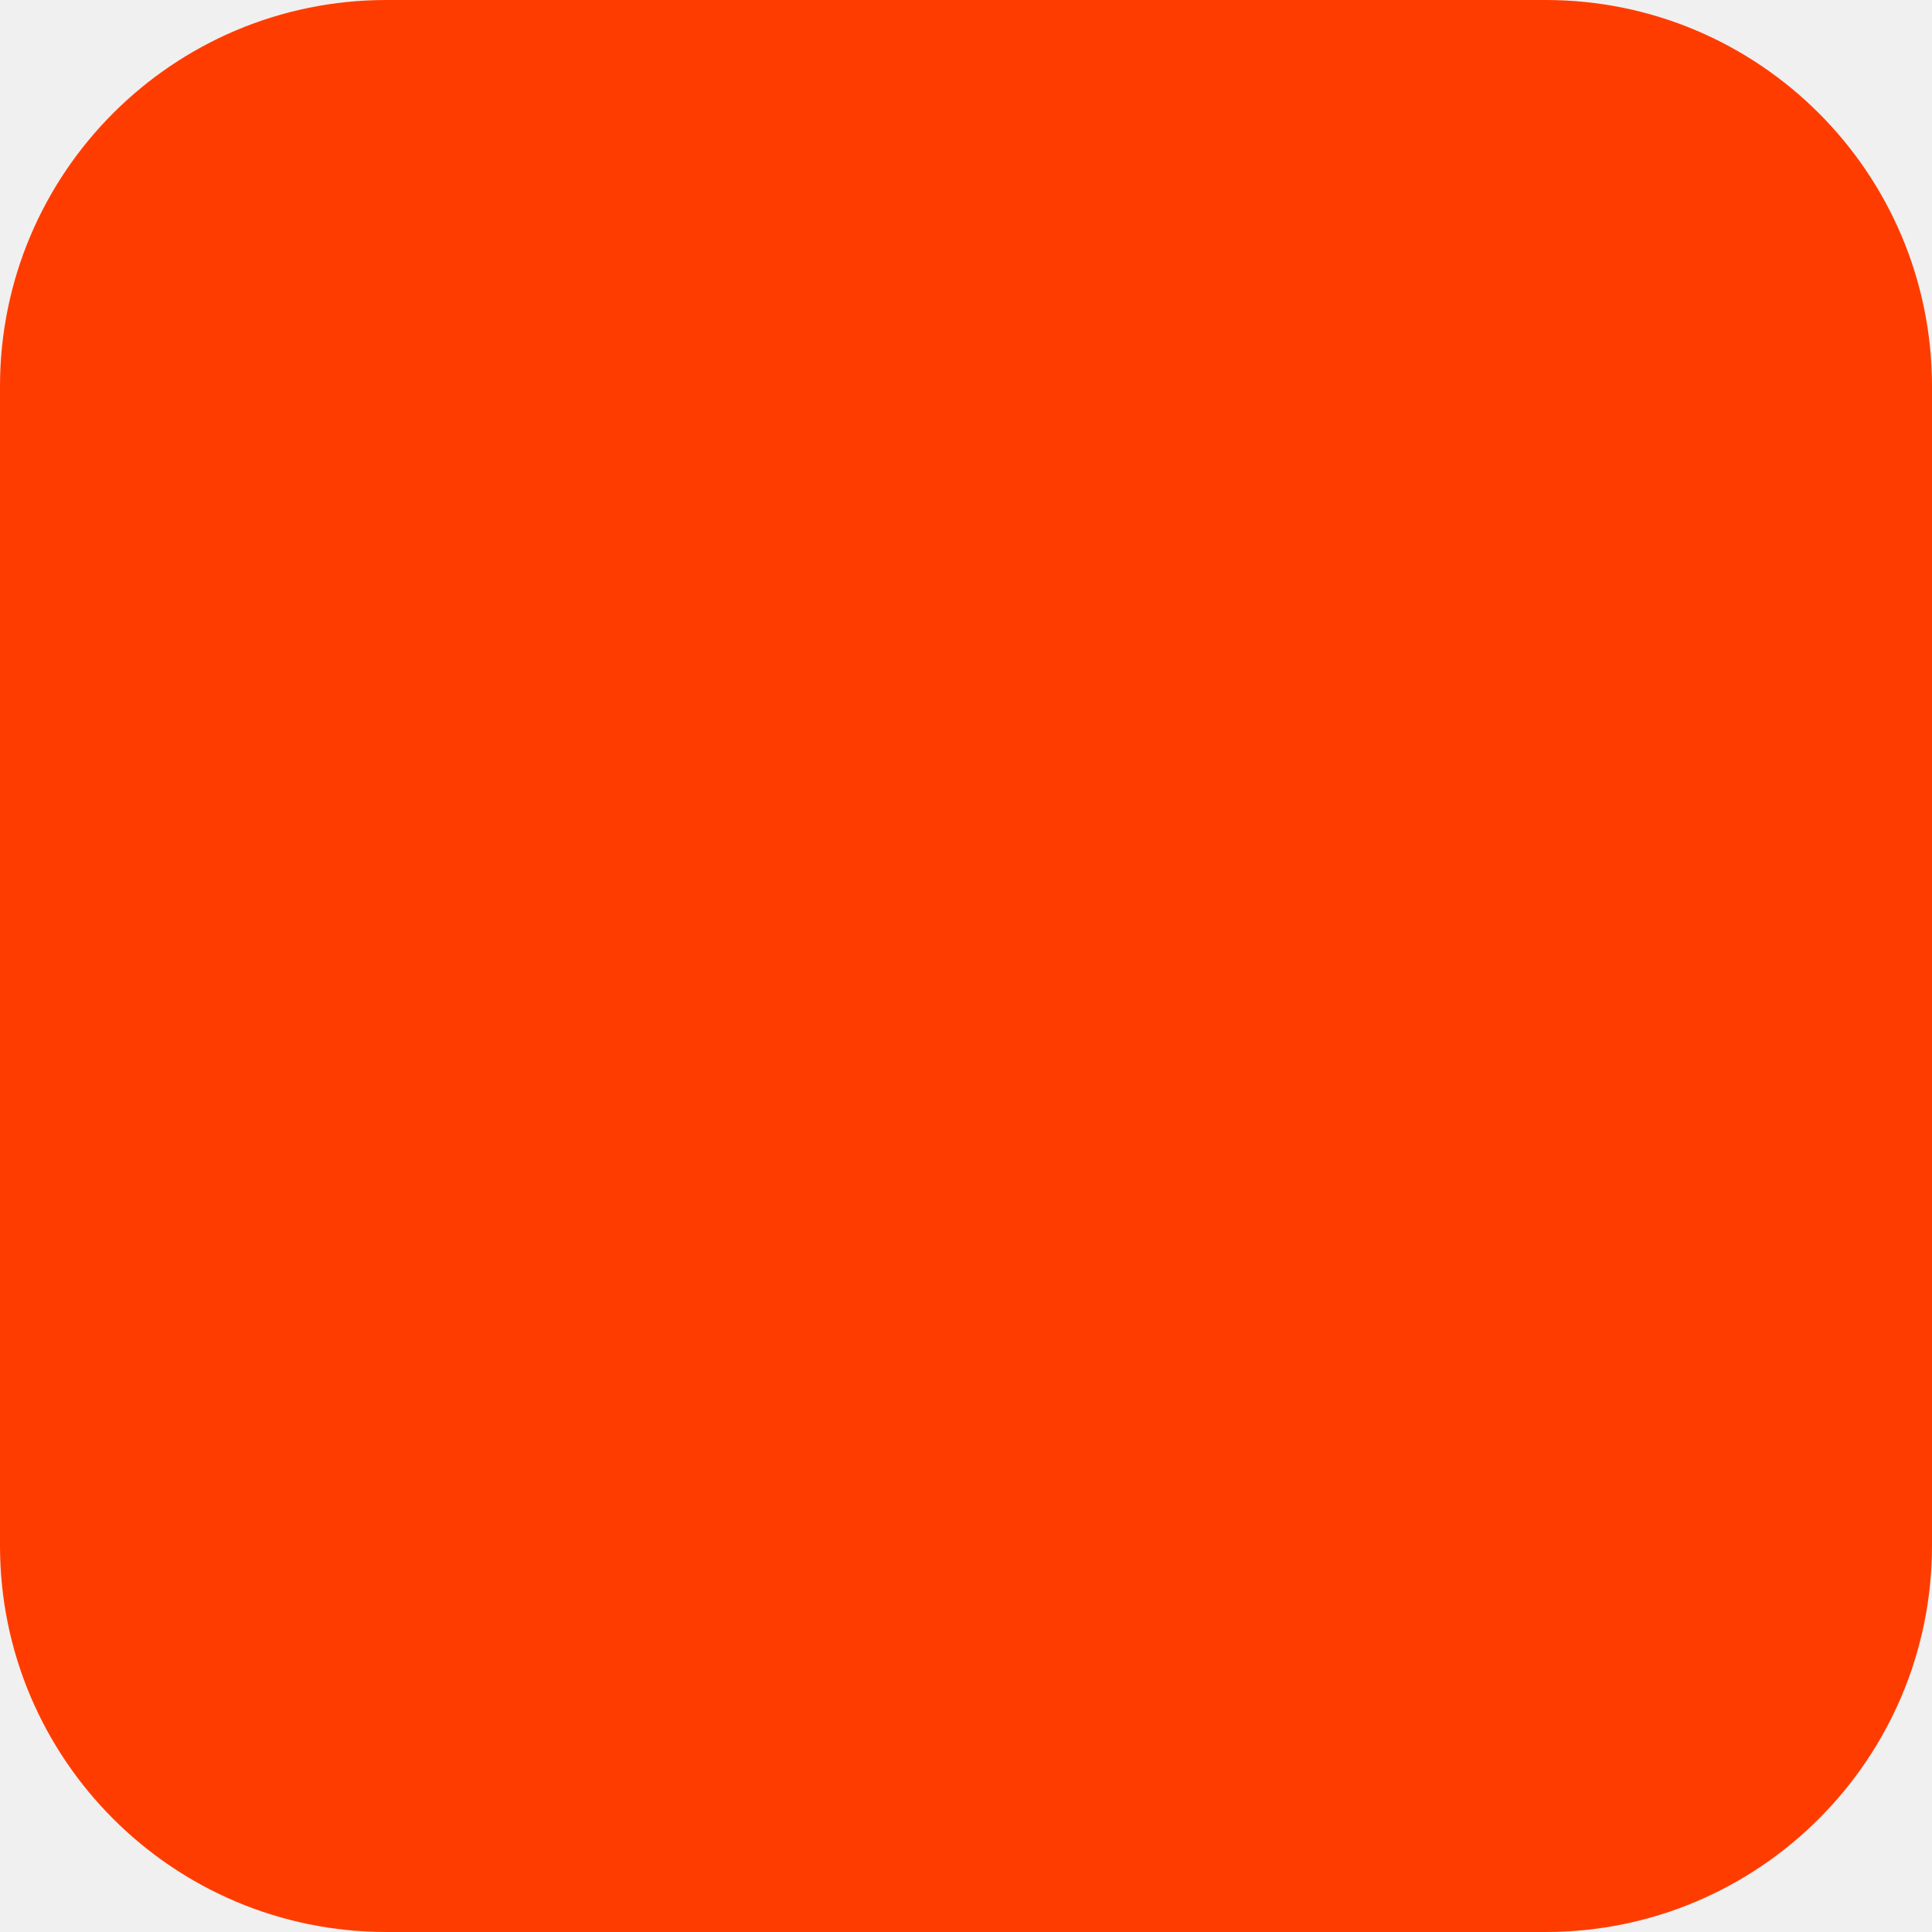
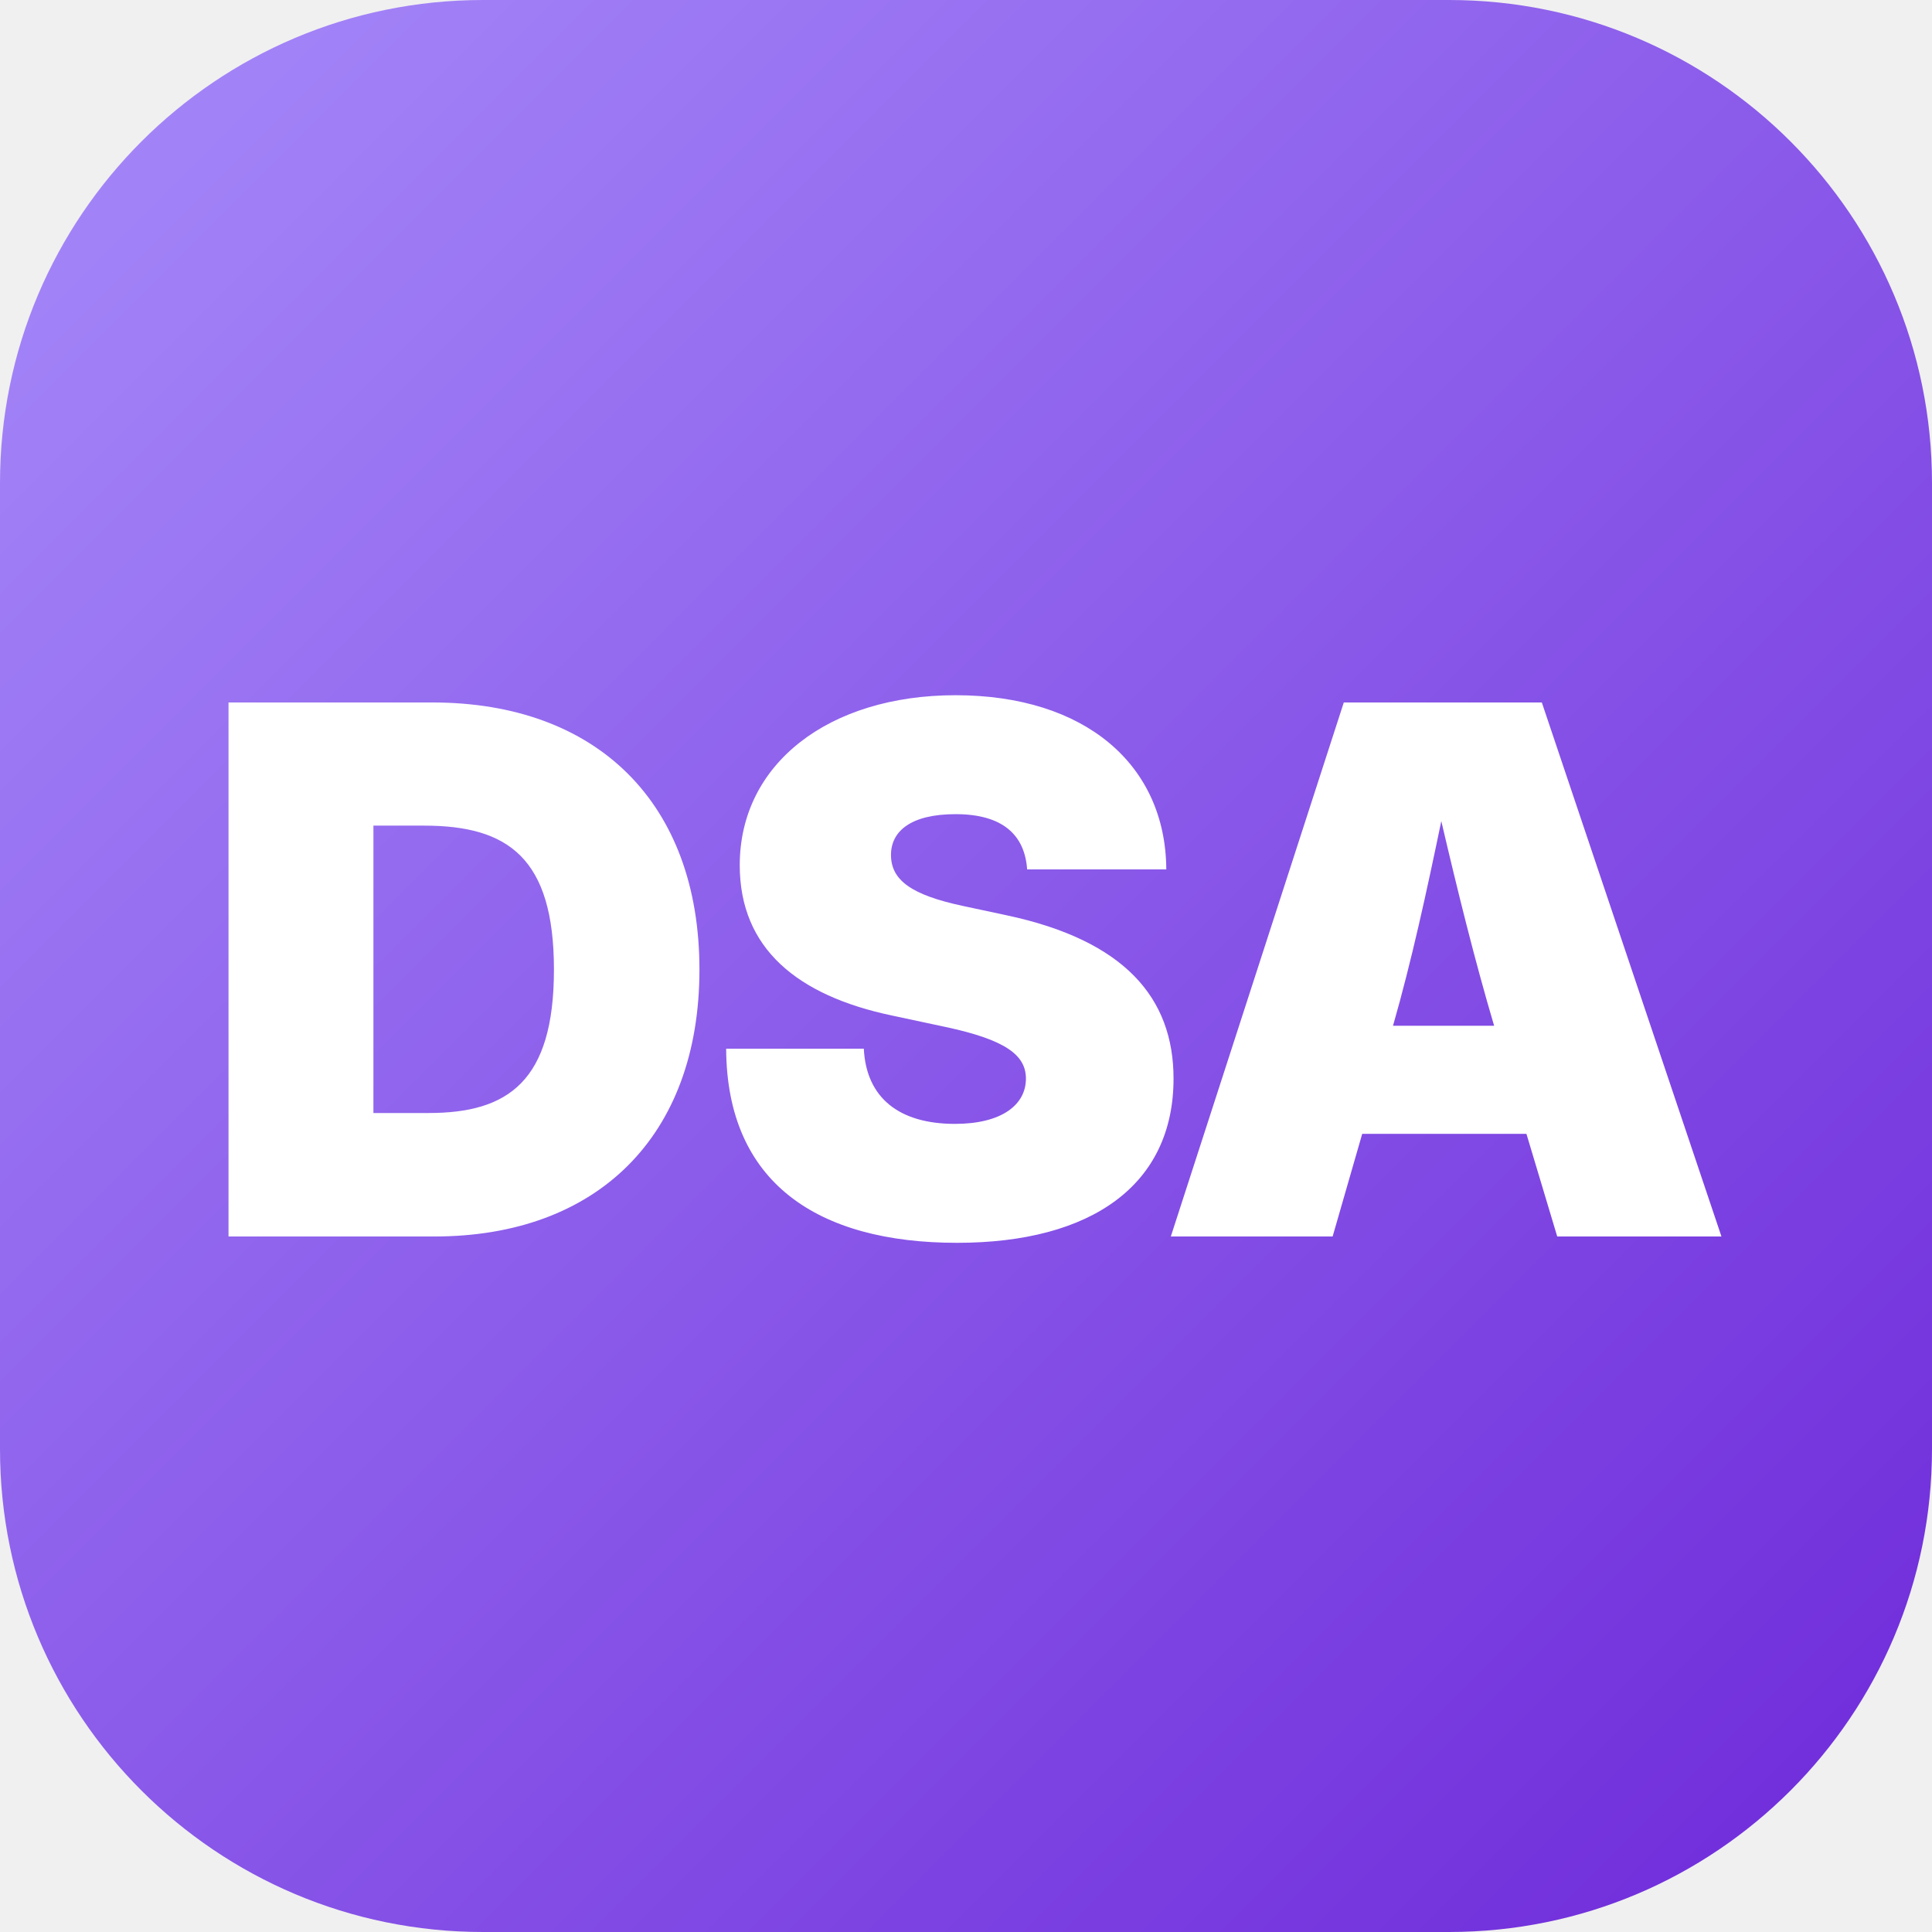
- <svg xmlns="http://www.w3.org/2000/svg" width="180" height="180" viewBox="0 0 180 180" fill="none">
-   <rect width="180" height="180" rx="36" fill="#FF3C00" />
+ <svg xmlns="http://www.w3.org/2000/svg" viewBox="0 0 100 100">
+   <defs>
+     <linearGradient id="grad" x1="0%" y1="0%" x2="100%" y2="100%">
+       <stop offset="0%" stop-color="#a78bfa" />
+       <stop offset="100%" stop-color="#6d28d9" />
+     </linearGradient>
+   </defs>
+   <rect width="100" height="100" rx="25" fill="url(#grad)" />
+   <text x="50" y="64" font-family="system-ui, -apple-system, sans-serif" font-weight="900" font-size="38" fill="#ffffff" text-anchor="middle" letter-spacing="-1">DSA</text>
</svg>
